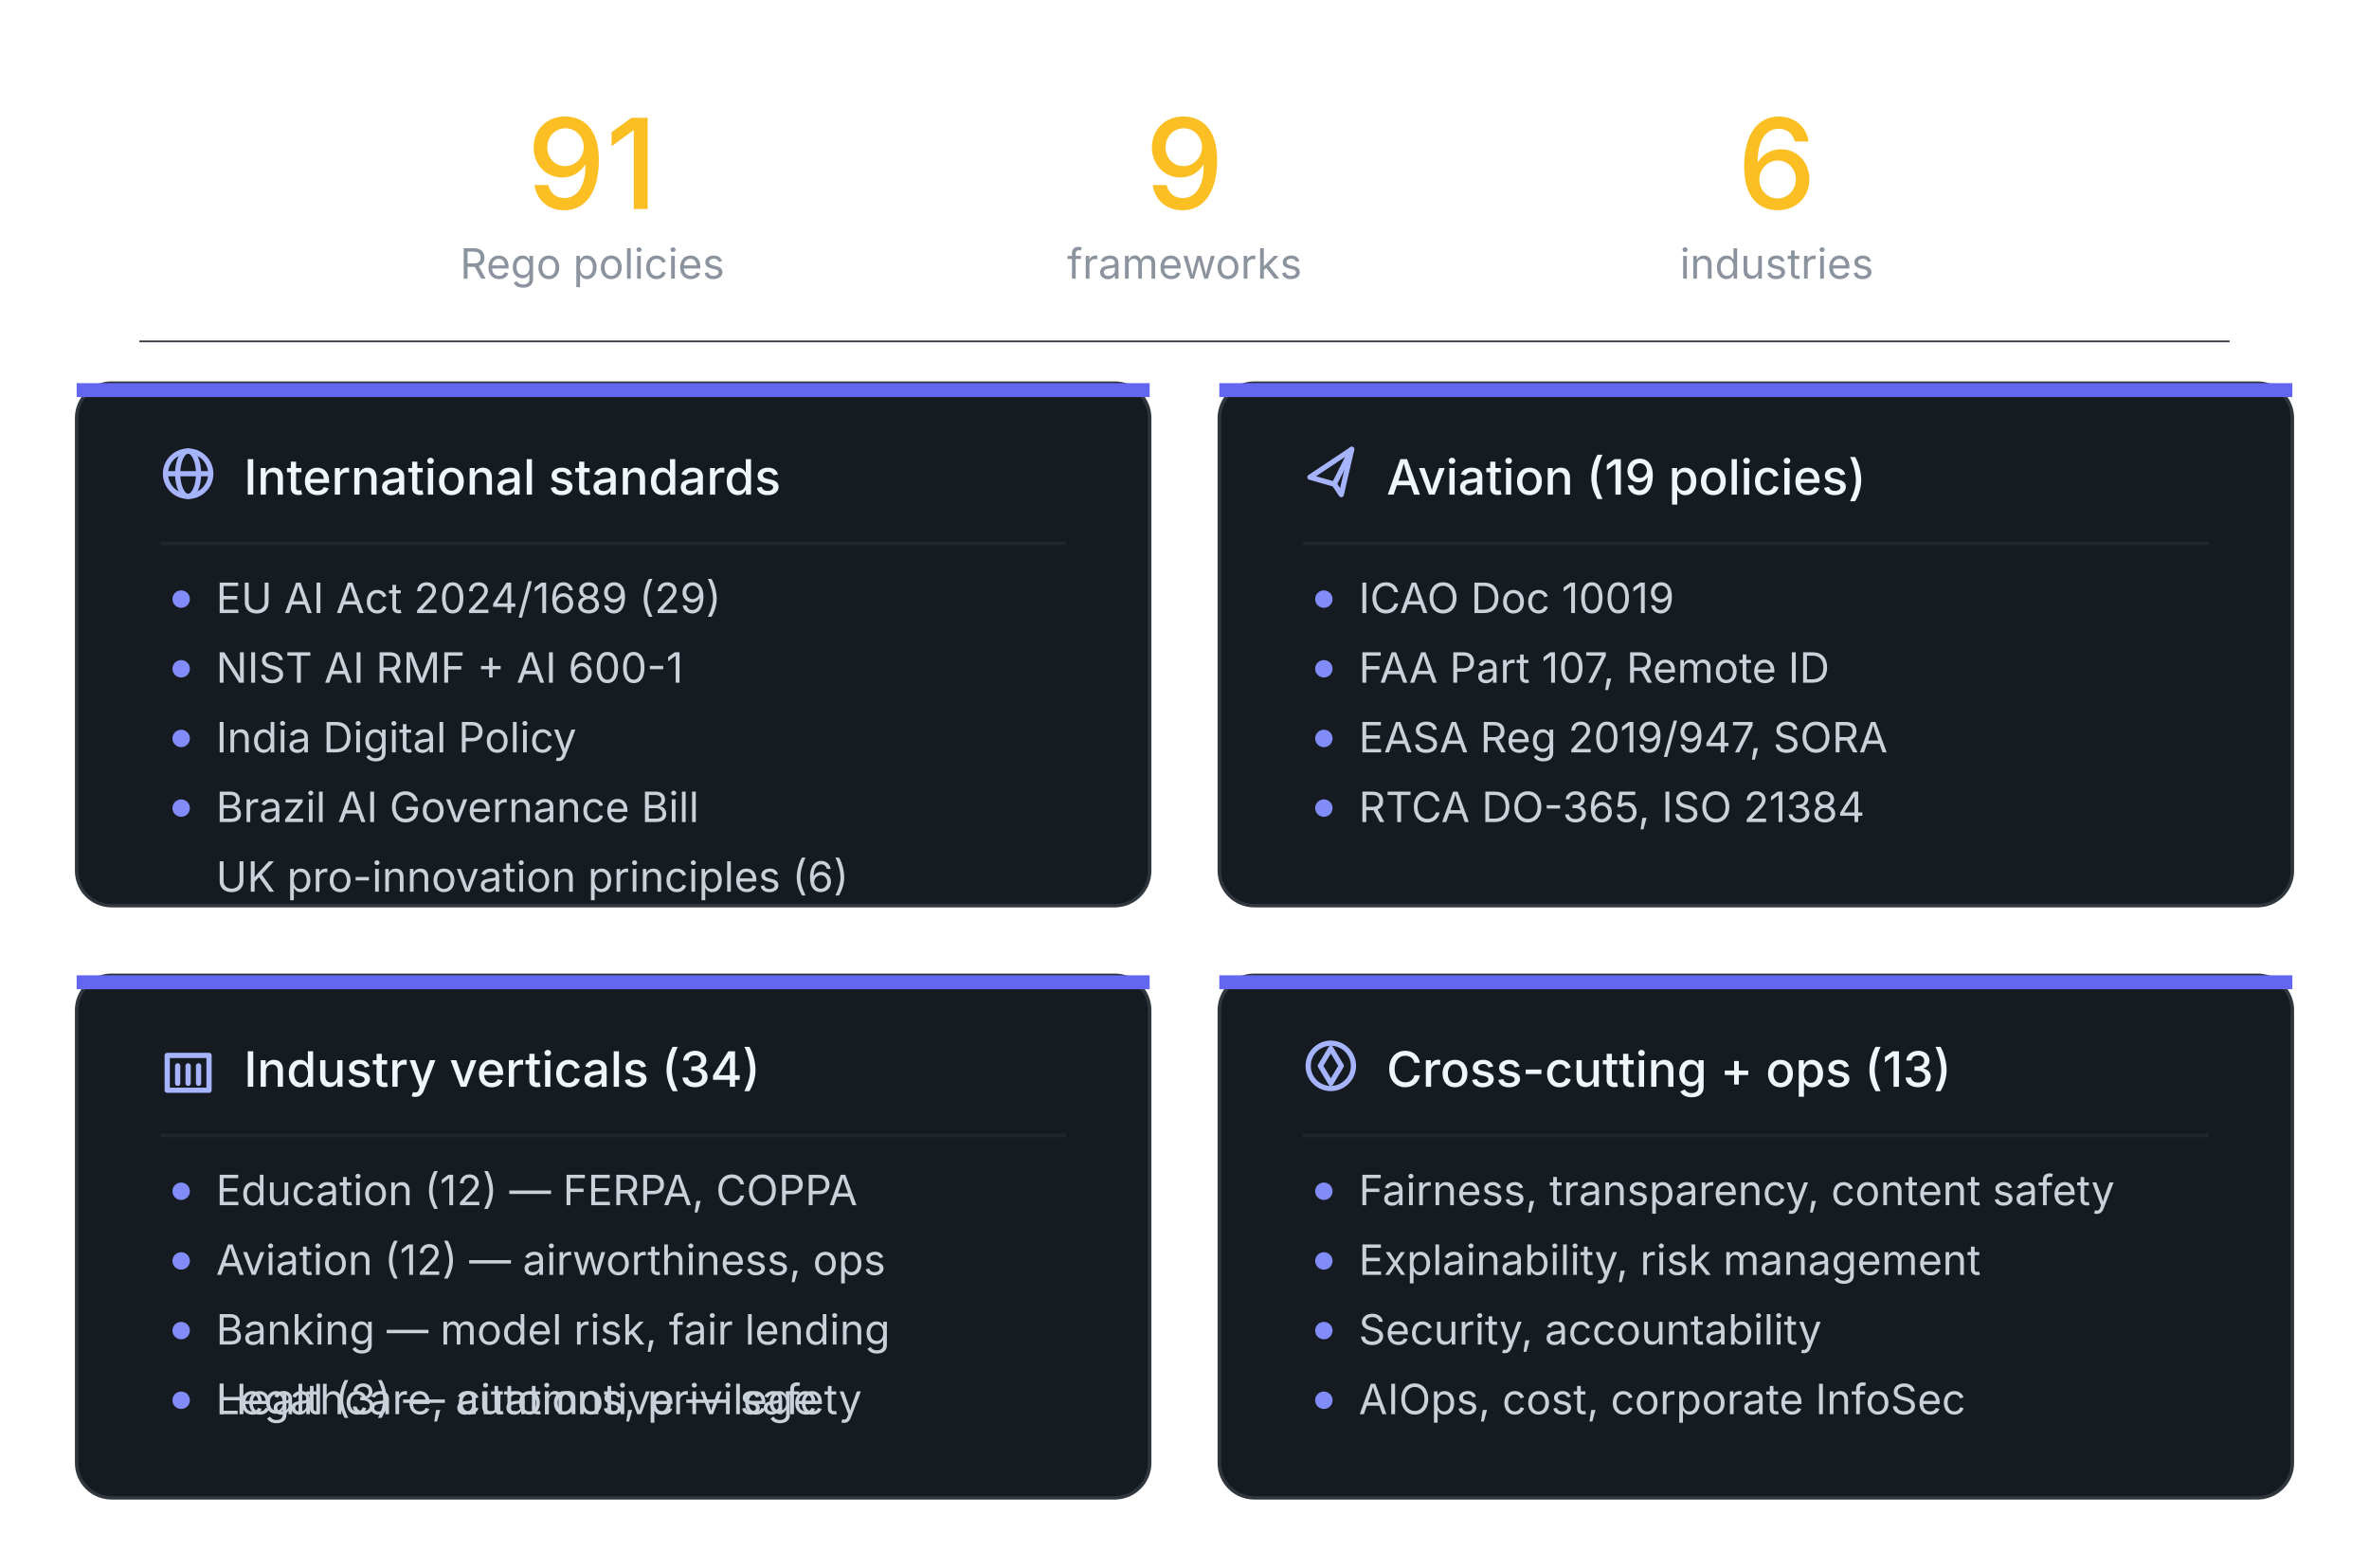
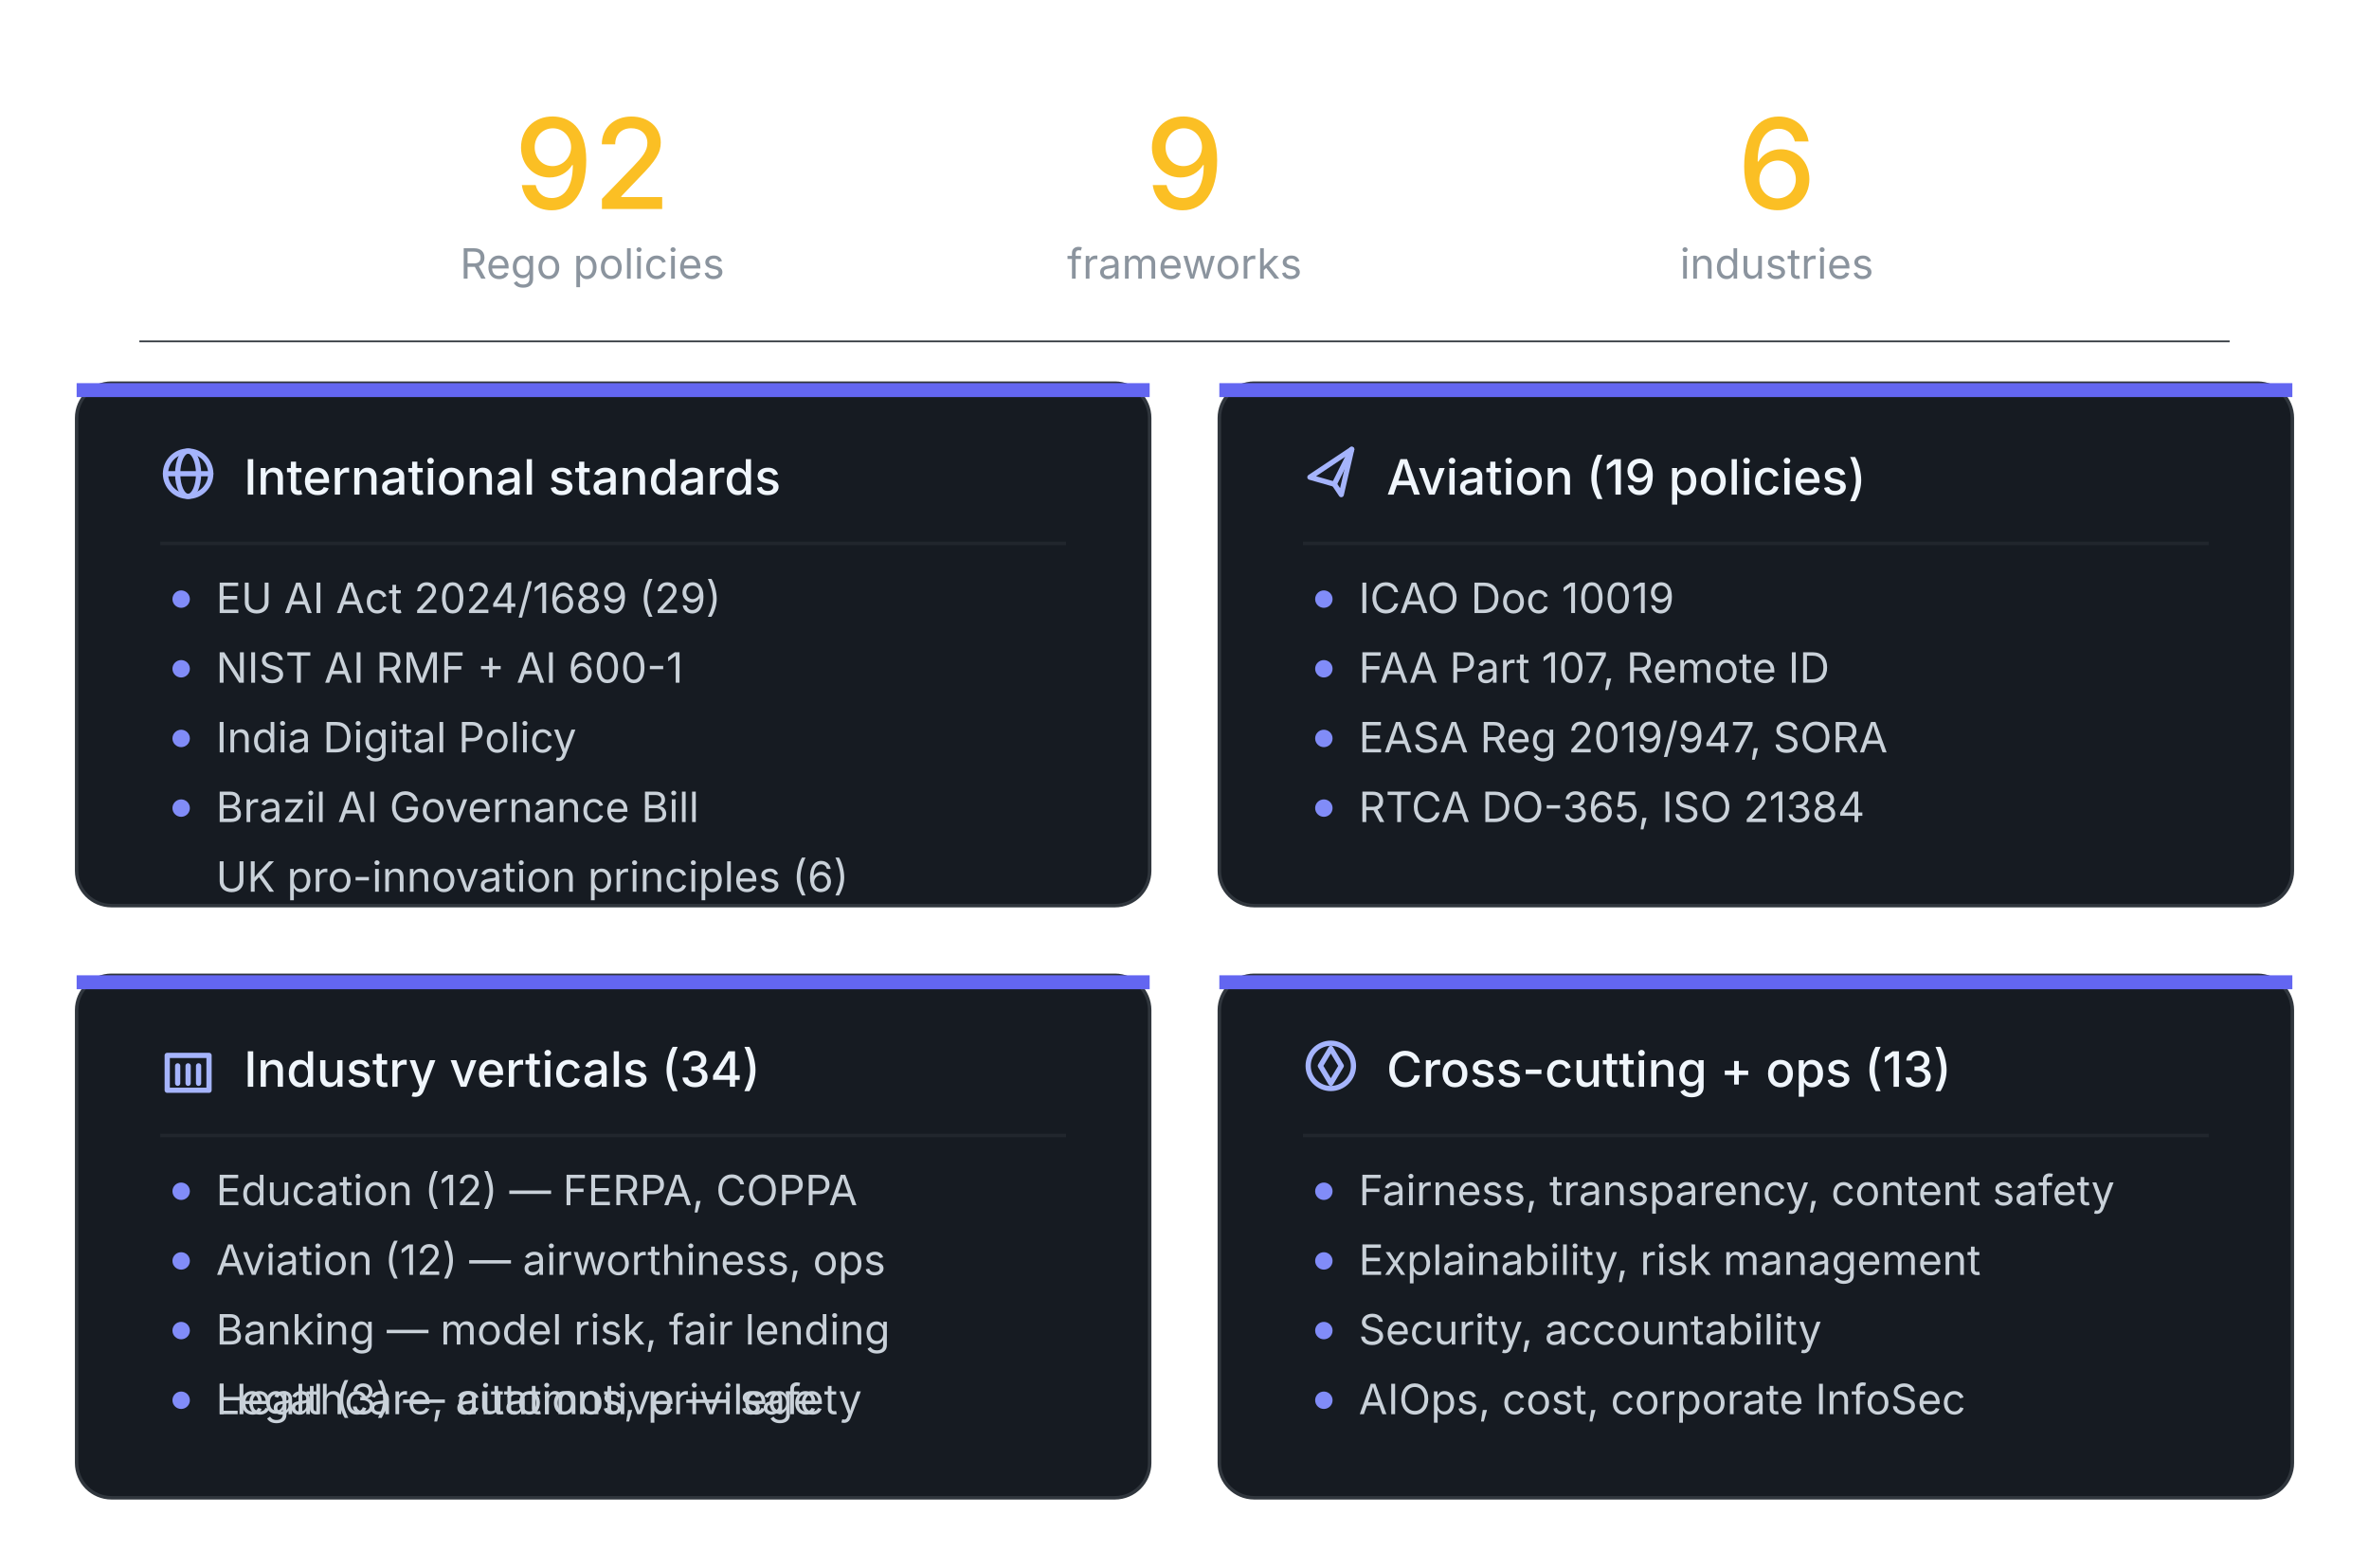
<svg xmlns="http://www.w3.org/2000/svg" viewBox="0 0 680 450" role="img" font-family="system-ui, -apple-system, BlinkMacSystemFont, 'Segoe UI', sans-serif">
-   <text x="170" y="60" font-size="36" font-weight="500" fill="#fbbf24" text-anchor="middle">91</text>
+   <text x="170" y="60" font-size="36" font-weight="500" fill="#fbbf24" text-anchor="middle">92</text>
  <text x="170" y="80" font-size="12" fill="#8b949e" text-anchor="middle">Rego policies</text>
  <text x="340" y="60" font-size="36" font-weight="500" fill="#fbbf24" text-anchor="middle">9</text>
  <text x="340" y="80" font-size="12" fill="#8b949e" text-anchor="middle">frameworks</text>
  <text x="510" y="60" font-size="36" font-weight="500" fill="#fbbf24" text-anchor="middle">6</text>
  <text x="510" y="80" font-size="12" fill="#8b949e" text-anchor="middle">industries</text>
  <line x1="40" y1="98" x2="640" y2="98" stroke="#30363d" stroke-width="0.5" />
  <g>
    <rect x="22" y="110" width="308" height="150" rx="10" fill="#161b22" stroke="#30363d" />
    <rect x="22" y="110" width="308" height="4" fill="#6366f1" />
    <g transform="translate(46, 128)" fill="none" stroke="#a5b4fc" stroke-width="1.5" stroke-linecap="round" stroke-linejoin="round">
      <circle cx="8" cy="8" r="6.5" />
      <line x1="1.5" y1="8" x2="14.5" y2="8" />
      <ellipse cx="8" cy="8" rx="3" ry="6.5" />
    </g>
    <text x="70" y="142" font-size="14" font-weight="500" fill="#f0f6fc">International standards</text>
    <line x1="46" y1="156" x2="306" y2="156" stroke="#21262d" stroke-width="1" />
    <circle cx="52" cy="172" r="2.5" fill="#818cf8" />
    <text x="62" y="176" font-size="12" fill="#c9d1d9">EU AI Act 2024/1689 (29)</text>
    <circle cx="52" cy="192" r="2.5" fill="#818cf8" />
    <text x="62" y="196" font-size="12" fill="#c9d1d9">NIST AI RMF + AI 600-1</text>
    <circle cx="52" cy="212" r="2.5" fill="#818cf8" />
    <text x="62" y="216" font-size="12" fill="#c9d1d9">India Digital Policy</text>
    <circle cx="52" cy="232" r="2.5" fill="#818cf8" />
    <text x="62" y="236" font-size="12" fill="#c9d1d9">Brazil AI Governance Bill</text>
    <text x="62" y="256" font-size="12" fill="#c9d1d9">UK pro-innovation principles (6)</text>
  </g>
  <g>
    <rect x="350" y="110" width="308" height="150" rx="10" fill="#161b22" stroke="#30363d" />
    <rect x="350" y="110" width="308" height="4" fill="#6366f1" />
    <g transform="translate(374, 128)" fill="none" stroke="#a5b4fc" stroke-width="1.5" stroke-linecap="round" stroke-linejoin="round">
      <path d="M14 1 L2 9 L9 11 L11 14 Z" />
      <line x1="9" y1="11" x2="14" y2="1" />
    </g>
    <text x="398" y="142" font-size="14" font-weight="500" fill="#f0f6fc">Aviation (19 policies)</text>
    <line x1="374" y1="156" x2="634" y2="156" stroke="#21262d" stroke-width="1" />
    <circle cx="380" cy="172" r="2.5" fill="#818cf8" />
    <text x="390" y="176" font-size="12" fill="#c9d1d9">ICAO Doc 10019</text>
    <circle cx="380" cy="192" r="2.5" fill="#818cf8" />
    <text x="390" y="196" font-size="12" fill="#c9d1d9">FAA Part 107, Remote ID</text>
    <circle cx="380" cy="212" r="2.5" fill="#818cf8" />
    <text x="390" y="216" font-size="12" fill="#c9d1d9">EASA Reg 2019/947, SORA</text>
    <circle cx="380" cy="232" r="2.5" fill="#818cf8" />
    <text x="390" y="236" font-size="12" fill="#c9d1d9">RTCA DO-365, ISO 21384</text>
  </g>
  <g>
    <rect x="22" y="280" width="308" height="150" rx="10" fill="#161b22" stroke="#30363d" />
    <rect x="22" y="280" width="308" height="4" fill="#6366f1" />
    <g transform="translate(46, 298)" fill="none" stroke="#a5b4fc" stroke-width="1.5" stroke-linecap="round" stroke-linejoin="round">
      <rect x="2" y="5" width="12" height="10" />
      <line x1="5" y1="8" x2="5" y2="13" />
      <line x1="8" y1="8" x2="8" y2="13" />
      <line x1="11" y1="8" x2="11" y2="13" />
    </g>
    <text x="70" y="312" font-size="14" font-weight="500" fill="#f0f6fc">Industry verticals (34)</text>
    <line x1="46" y1="326" x2="306" y2="326" stroke="#21262d" stroke-width="1" />
    <circle cx="52" cy="342" r="2.5" fill="#818cf8" />
    <text x="62" y="346" font-size="12" fill="#c9d1d9">Education (12) — FERPA, COPPA</text>
    <circle cx="52" cy="362" r="2.5" fill="#818cf8" />
    <text x="62" y="366" font-size="12" fill="#c9d1d9">Aviation (12) — airworthiness, ops</text>
    <circle cx="52" cy="382" r="2.5" fill="#818cf8" />
    <text x="62" y="386" font-size="12" fill="#c9d1d9">Banking — model risk, fair lending</text>
    <text x="62" y="406" font-size="12" fill="#c9d1d9">Legal (3) — citations, privilege</text>
    <circle cx="52" cy="402" r="2.5" fill="#818cf8" />
    <text x="62" y="406" font-size="12" fill="#c9d1d9">Healthcare, automotive — safety</text>
  </g>
  <g>
    <rect x="350" y="280" width="308" height="150" rx="10" fill="#161b22" stroke="#30363d" />
    <rect x="350" y="280" width="308" height="4" fill="#6366f1" />
    <g transform="translate(374, 298)" fill="none" stroke="#a5b4fc" stroke-width="1.5" stroke-linecap="round" stroke-linejoin="round">
      <circle cx="8" cy="8" r="6.5" />
      <path d="M8 3 L11 8 L8 13 L5 8 Z" />
    </g>
    <text x="398" y="312" font-size="14" font-weight="500" fill="#f0f6fc">Cross-cutting + ops (13)</text>
    <line x1="374" y1="326" x2="634" y2="326" stroke="#21262d" stroke-width="1" />
    <circle cx="380" cy="342" r="2.5" fill="#818cf8" />
    <text x="390" y="346" font-size="12" fill="#c9d1d9">Fairness, transparency, content safety</text>
    <circle cx="380" cy="362" r="2.5" fill="#818cf8" />
    <text x="390" y="366" font-size="12" fill="#c9d1d9">Explainability, risk management</text>
    <circle cx="380" cy="382" r="2.5" fill="#818cf8" />
    <text x="390" y="386" font-size="12" fill="#c9d1d9">Security, accountability</text>
    <circle cx="380" cy="402" r="2.5" fill="#818cf8" />
    <text x="390" y="406" font-size="12" fill="#c9d1d9">AIOps, cost, corporate InfoSec</text>
  </g>
</svg>
